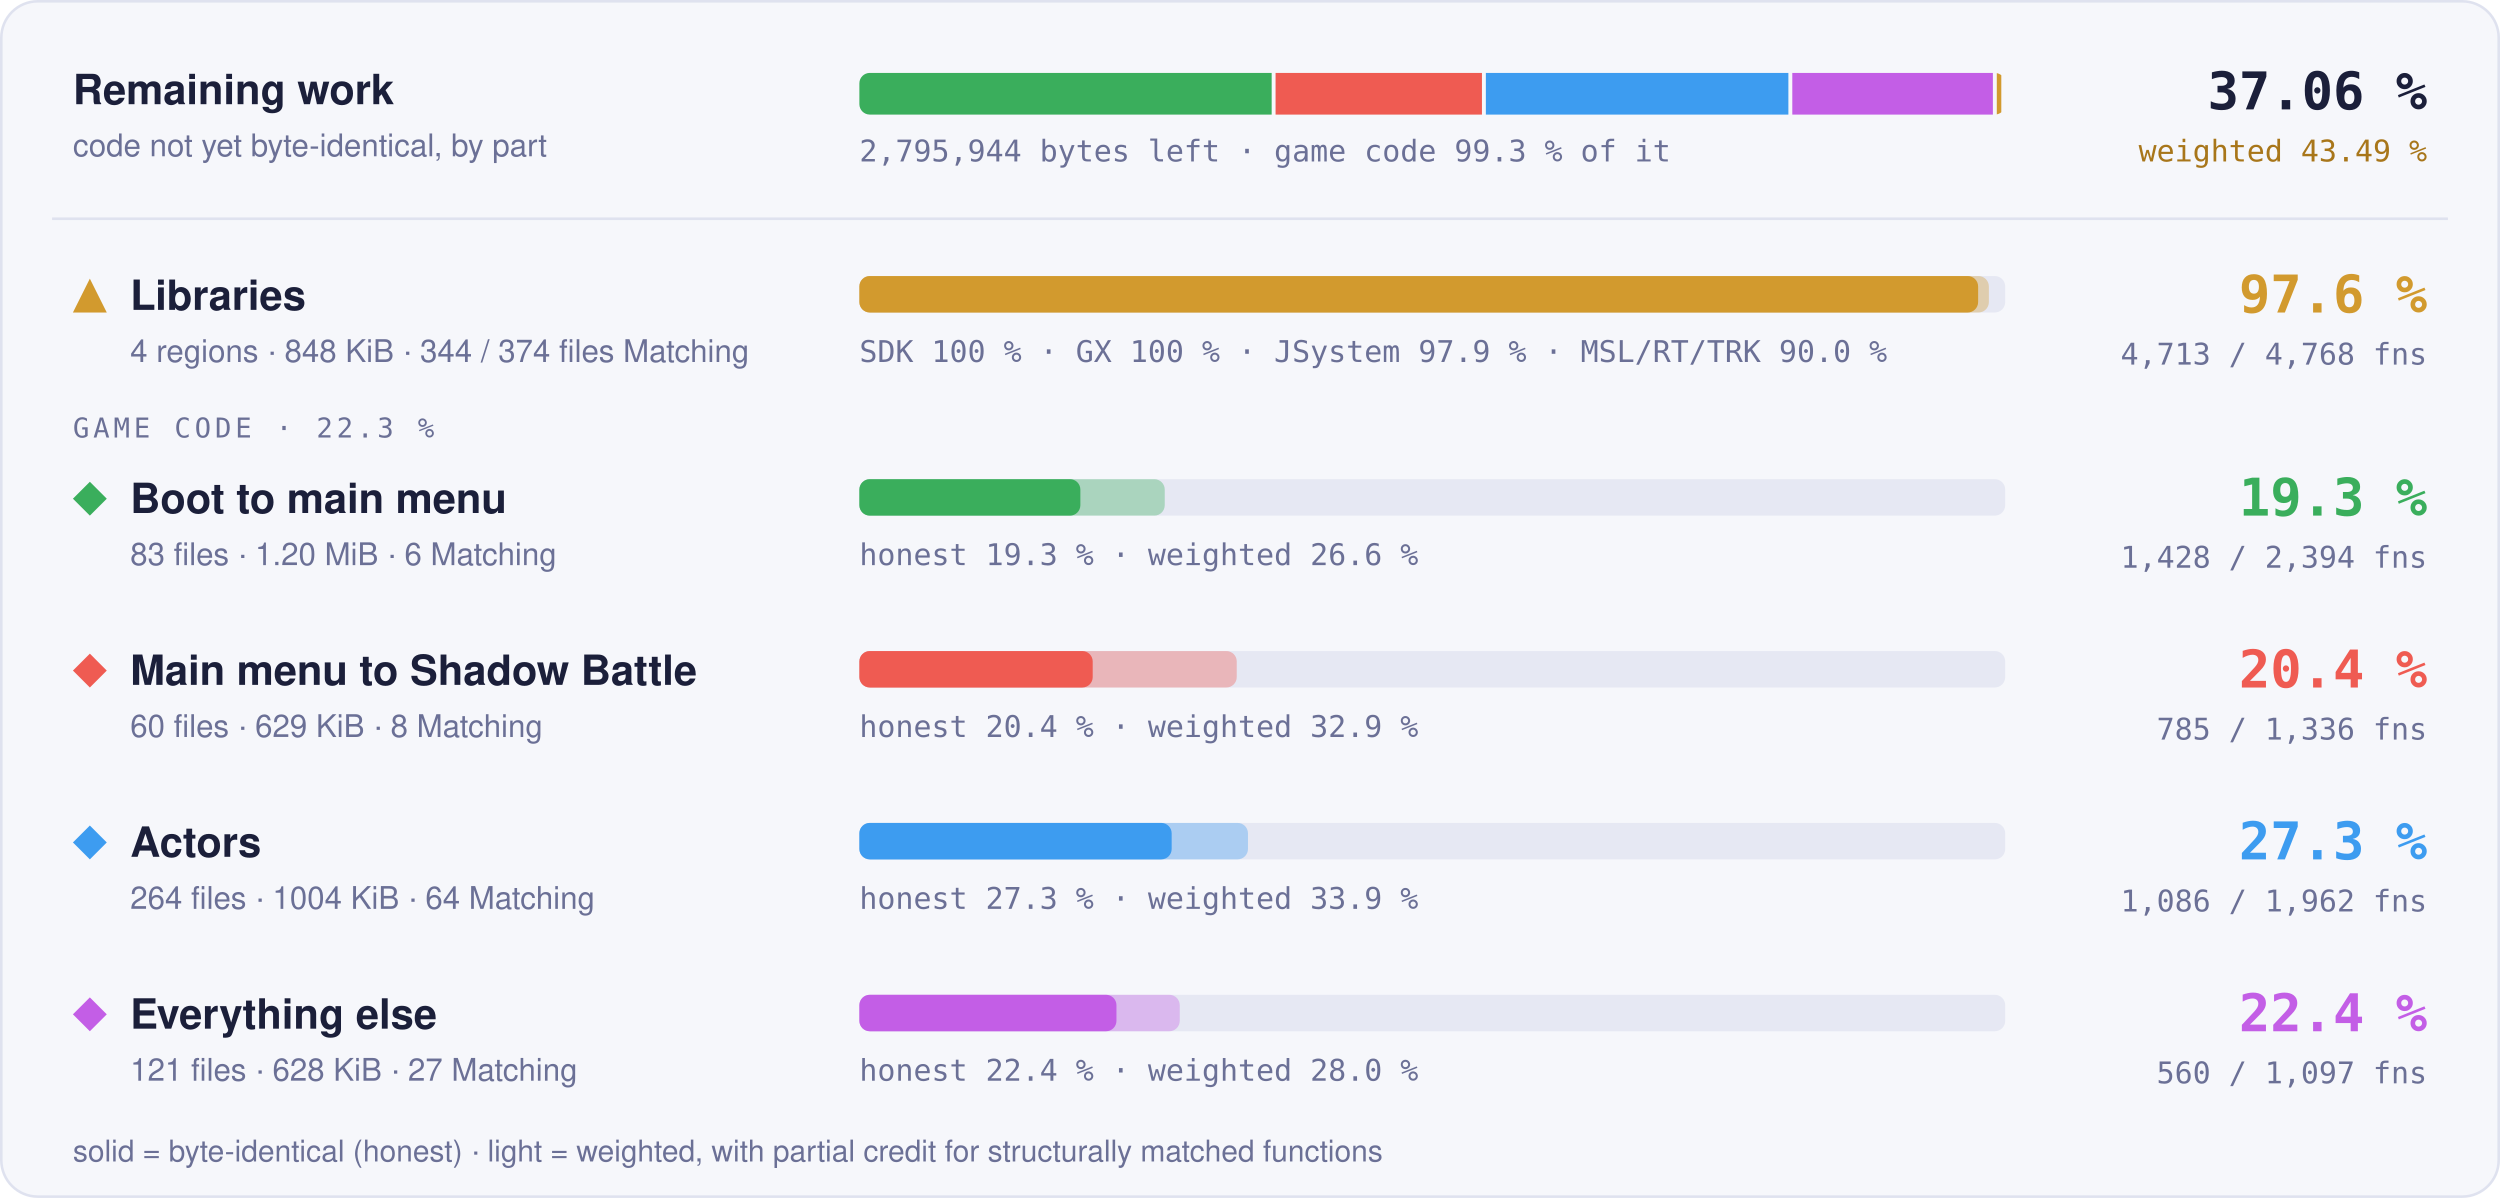
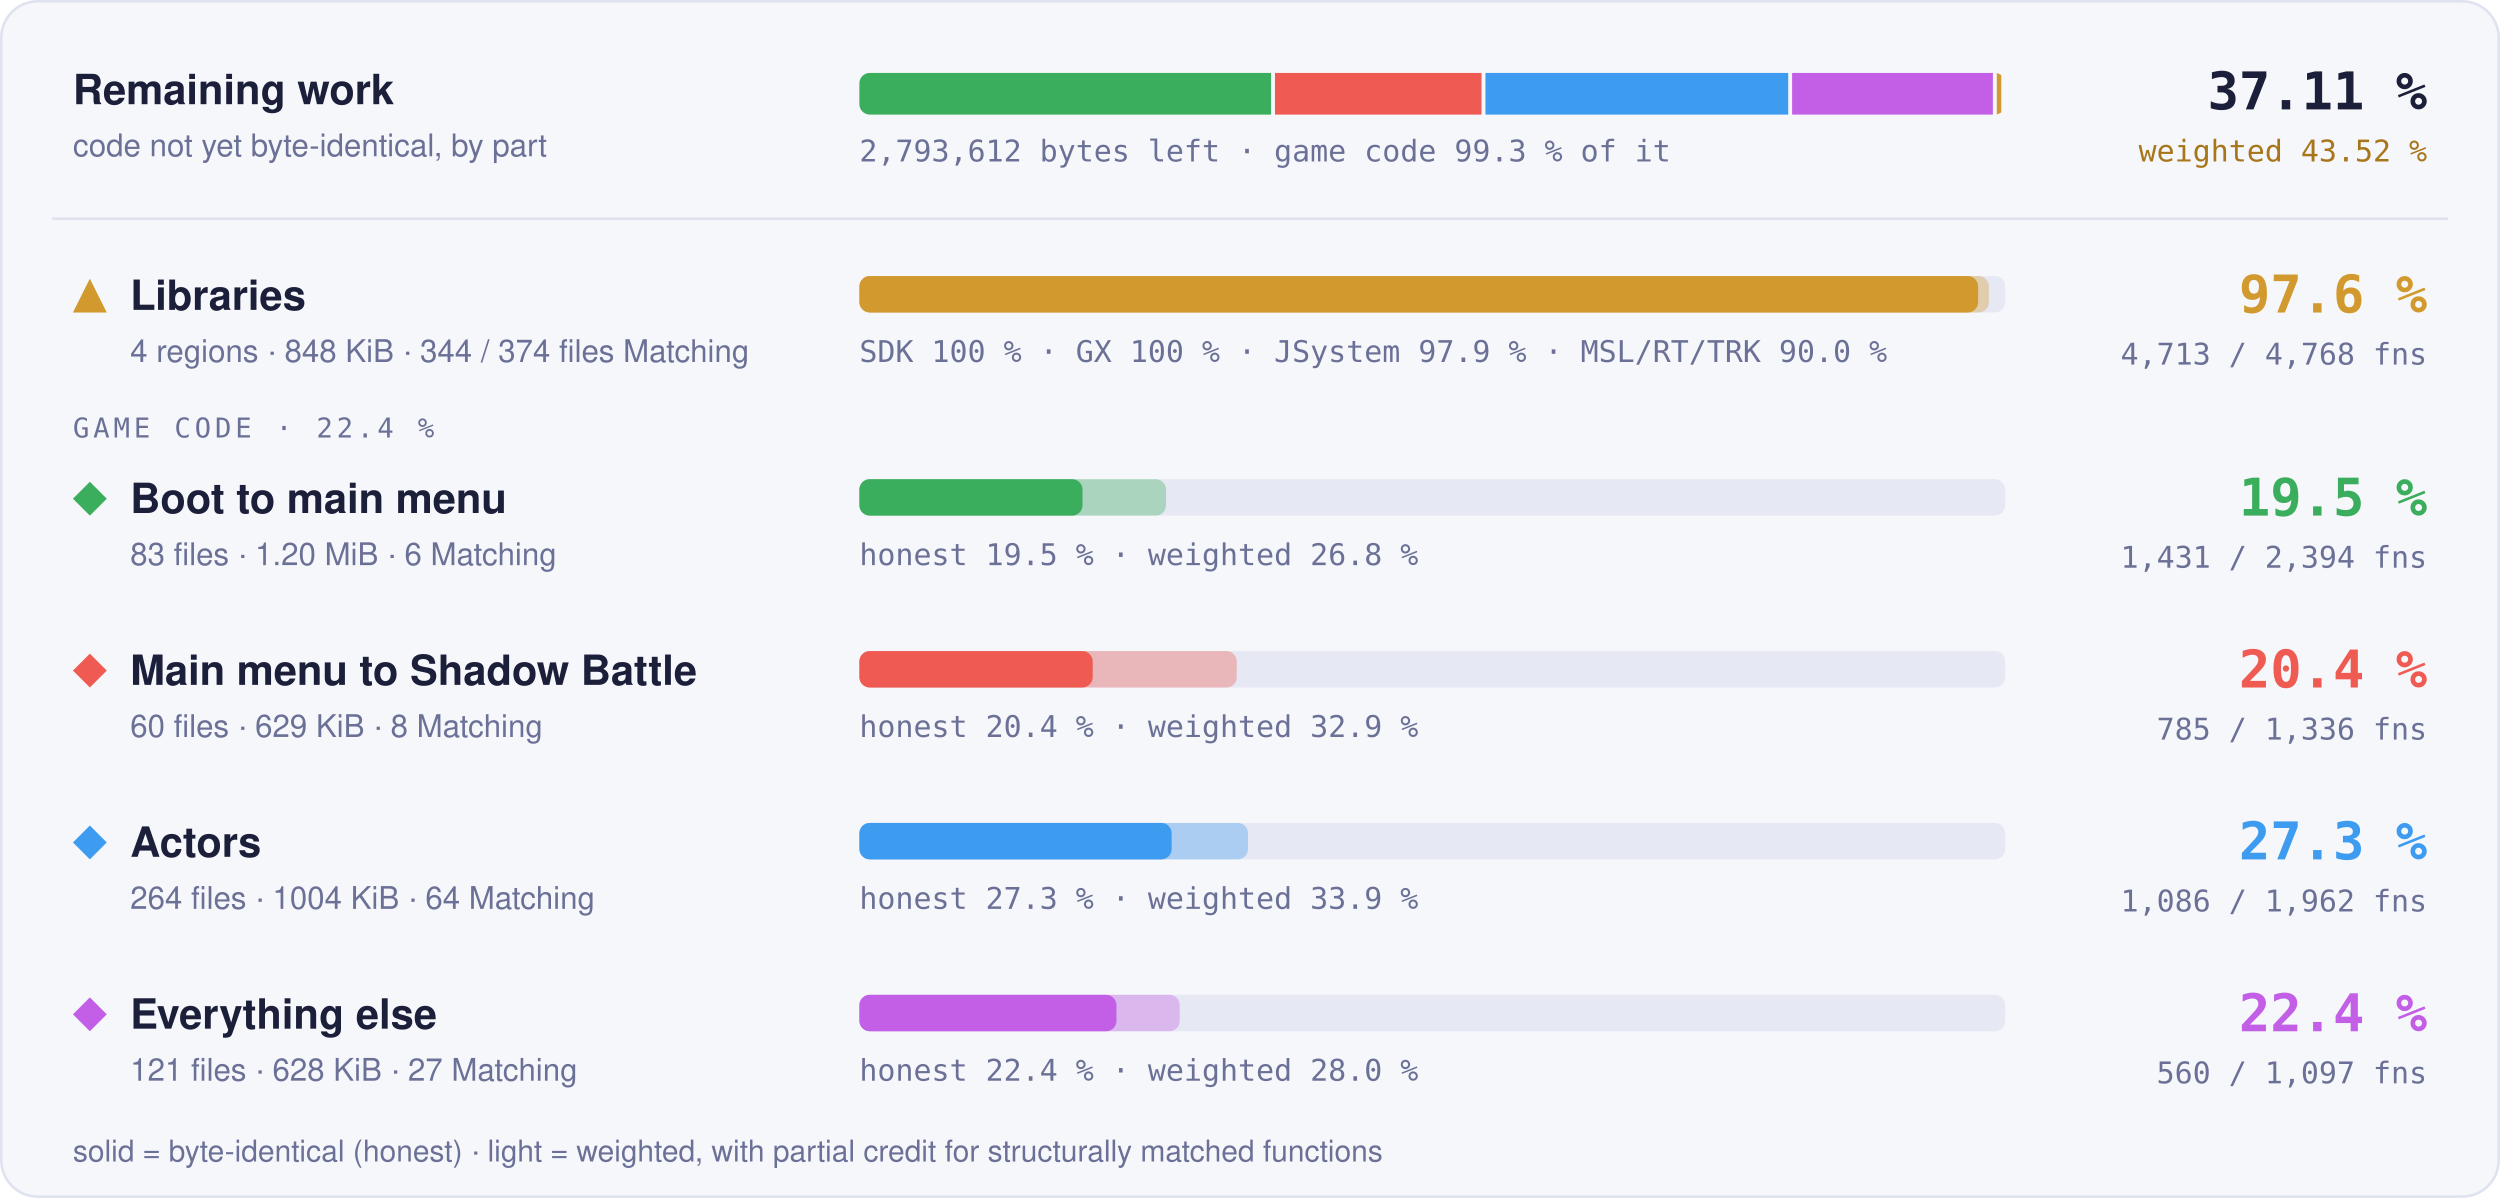
- <svg xmlns="http://www.w3.org/2000/svg" width="960" height="460" viewBox="0 0 960 460" role="img" aria-label="Progress overview: Libraries 97.6 % of code, 4713 of 4768 functions; Boot to main menu 19.3 % of code, 1428 of 2394 functions; Main menu to Shadow Battle 20.4 % of code, 785 of 1336 functions; Actors 27.3 % of code, 1086 of 1962 functions; Everything else 22.4 % of code, 560 of 1097 functions">
+ <svg xmlns="http://www.w3.org/2000/svg" width="960" height="460" viewBox="0 0 960 460" role="img" aria-label="Progress overview: Libraries 97.6 % of code, 4713 of 4768 functions; Boot to main menu 19.5 % of code, 1431 of 2394 functions; Main menu to Shadow Battle 20.4 % of code, 785 of 1336 functions; Actors 27.3 % of code, 1086 of 1962 functions; Everything else 22.4 % of code, 560 of 1097 functions">
  <style>text { font-family: -apple-system, BlinkMacSystemFont, 'Segoe UI', Helvetica, Arial, sans-serif; } .mono { font-family: ui-monospace, SFMono-Regular, 'SF Mono', Menlo, Consolas, monospace; } .grow { transform-box: fill-box; transform-origin: 0 50%; animation: grow 1.4s cubic-bezier(.2,.8,.2,1) both; } @keyframes grow { from { transform: scaleX(0); } } @media (prefers-reduced-motion: reduce) { * { animation: none !important; } }</style>
  <rect x="0.5" y="0.5" width="959" height="459" rx="14" fill="#f6f7fb" stroke="#dfe2ef" />
  <text x="28" y="40" font-size="16" font-weight="700" fill="#1b1f3a">Remaining work</text>
  <text x="28" y="60" font-size="12" fill="#6b7096">code not yet byte-identical, by part</text>
  <clipPath id="rw">
    <rect x="330" y="28" width="440" height="16" rx="4" />
  </clipPath>
  <g clip-path="url(#rw)">
-     <rect class="grow" x="330.00" y="28" width="158.32" height="16" fill="#3aae5c" />
-     <rect class="grow" x="489.82" y="28" width="79.25" height="16" fill="#ef5b52" />
-     <rect class="grow" x="570.57" y="28" width="116.17" height="16" fill="#3d9cf0" />
-     <rect class="grow" x="688.24" y="28" width="77.03" height="16" fill="#c35ee6" />
+     <rect class="grow" x="330.00" y="28" width="158.09" height="16" fill="#3aae5c" />
+     <rect class="grow" x="489.59" y="28" width="79.32" height="16" fill="#ef5b52" />
+     <rect class="grow" x="570.41" y="28" width="116.26" height="16" fill="#3d9cf0" />
+     <rect class="grow" x="688.17" y="28" width="77.10" height="16" fill="#c35ee6" />
    <rect class="grow" x="766.77" y="28" width="1.73" height="16" fill="#d29a2e" />
  </g>
-   <text x="330" y="62" class="mono" font-size="11.5" fill="#6b7096">2,795,944 bytes left · game code 99.3 % of it</text>
-   <text x="932" y="42" text-anchor="end" class="mono" font-size="20" font-weight="700" fill="#1b1f3a">37.06 %</text>
-   <text x="932" y="62" text-anchor="end" class="mono" font-size="11.5" fill="#a8761a">weighted 43.49 %</text>
+   <text x="330" y="62" class="mono" font-size="11.5" fill="#6b7096">2,793,612 bytes left · game code 99.3 % of it</text>
+   <text x="932" y="42" text-anchor="end" class="mono" font-size="20" font-weight="700" fill="#1b1f3a">37.11 %</text>
+   <text x="932" y="62" text-anchor="end" class="mono" font-size="11.5" fill="#a8761a">weighted 43.52 %</text>
  <line x1="20" x2="940" y1="84" y2="84" stroke="#dfe2ef" />
  <g fill="#d29a2e">
    <path d="M34.5 107L41 120L28 120Z" />
  </g>
  <text x="50" y="119" font-size="16" font-weight="700" fill="#1b1f3a">Libraries</text>
  <text x="50" y="139" font-size="12" fill="#6b7096">4 regions · 848 KiB · 344 / 374 files Matching</text>
  <rect x="330" y="106" width="440" height="14" rx="4" fill="#e6e8f3" />
  <rect class="grow" style="animation-delay:0.0s" x="330" y="106" width="433.73" height="14" rx="4" fill="#d29a2e" fill-opacity="0.35" />
  <rect class="grow" style="animation-delay:0.0s" x="330" y="106" width="429.60" height="14" rx="4" fill="#d29a2e" />
  <text x="330" y="139" class="mono" font-size="11.5" fill="#6b7096">SDK 100 % · GX 100 % · JSystem 97.9 % · MSL/RT/TRK 90.0 %</text>
  <text x="932" y="120" text-anchor="end" class="mono" font-size="20" font-weight="700" fill="#d29a2e">97.6 %</text>
  <text x="932" y="140" text-anchor="end" class="mono" font-size="11.5" fill="#6b7096">4,713 / 4,768 fns</text>
-   <text x="28" y="168" class="mono" font-size="10.5" letter-spacing="0.14em" fill="#6b7096">GAME CODE · 22.3 %</text>
+   <text x="28" y="168" class="mono" font-size="10.5" letter-spacing="0.14em" fill="#6b7096">GAME CODE · 22.4 %</text>
  <g fill="#3aae5c">
    <path d="M34.5 185L41 191.5L34.5 198L28 191.5Z" />
  </g>
  <text x="50" y="197" font-size="16" font-weight="700" fill="#1b1f3a">Boot to main menu</text>
  <text x="50" y="217" font-size="12" fill="#6b7096">83 files · 1.20 MiB · 6 Matching</text>
  <rect x="330" y="184" width="440" height="14" rx="4" fill="#e6e8f3" />
-   <rect class="grow" style="animation-delay:0.1s" x="330" y="184" width="117.26" height="14" rx="4" fill="#3aae5c" fill-opacity="0.35" />
-   <rect class="grow" style="animation-delay:0.1s" x="330" y="184" width="84.86" height="14" rx="4" fill="#3aae5c" />
-   <text x="330" y="217" class="mono" font-size="11.5" fill="#6b7096">honest 19.3 % · weighted 26.6 %</text>
-   <text x="932" y="198" text-anchor="end" class="mono" font-size="20" font-weight="700" fill="#3aae5c">19.3 %</text>
-   <text x="932" y="218" text-anchor="end" class="mono" font-size="11.5" fill="#6b7096">1,428 / 2,394 fns</text>
+   <rect class="grow" style="animation-delay:0.1s" x="330" y="184" width="117.75" height="14" rx="4" fill="#3aae5c" fill-opacity="0.35" />
+   <rect class="grow" style="animation-delay:0.1s" x="330" y="184" width="85.68" height="14" rx="4" fill="#3aae5c" />
+   <text x="330" y="217" class="mono" font-size="11.5" fill="#6b7096">honest 19.5 % · weighted 26.8 %</text>
+   <text x="932" y="198" text-anchor="end" class="mono" font-size="20" font-weight="700" fill="#3aae5c">19.5 %</text>
+   <text x="932" y="218" text-anchor="end" class="mono" font-size="11.5" fill="#6b7096">1,431 / 2,394 fns</text>
  <g fill="#ef5b52">
    <path d="M34.5 251L41 257.5L34.5 264L28 257.5Z" />
  </g>
  <text x="50" y="263" font-size="16" font-weight="700" fill="#1b1f3a">Main menu to Shadow Battle</text>
  <text x="50" y="283" font-size="12" fill="#6b7096">60 files · 629 KiB · 8 Matching</text>
  <rect x="330" y="250" width="440" height="14" rx="4" fill="#e6e8f3" />
  <rect class="grow" style="animation-delay:0.2s" x="330" y="250" width="144.91" height="14" rx="4" fill="#ef5b52" fill-opacity="0.35" />
  <rect class="grow" style="animation-delay:0.2s" x="330" y="250" width="89.60" height="14" rx="4" fill="#ef5b52" />
  <text x="330" y="283" class="mono" font-size="11.5" fill="#6b7096">honest 20.4 % · weighted 32.9 %</text>
  <text x="932" y="264" text-anchor="end" class="mono" font-size="20" font-weight="700" fill="#ef5b52">20.4 %</text>
  <text x="932" y="284" text-anchor="end" class="mono" font-size="11.5" fill="#6b7096">785 / 1,336 fns</text>
  <g fill="#3d9cf0">
    <path d="M34.5 317L41 323.5L34.5 330L28 323.5Z" />
  </g>
  <text x="50" y="329" font-size="16" font-weight="700" fill="#1b1f3a">Actors</text>
  <text x="50" y="349" font-size="12" fill="#6b7096">264 files · 1004 KiB · 64 Matching</text>
  <rect x="330" y="316" width="440" height="14" rx="4" fill="#e6e8f3" />
  <rect class="grow" style="animation-delay:0.3s" x="330" y="316" width="149.22" height="14" rx="4" fill="#3d9cf0" fill-opacity="0.35" />
  <rect class="grow" style="animation-delay:0.3s" x="330" y="316" width="119.92" height="14" rx="4" fill="#3d9cf0" />
  <text x="330" y="349" class="mono" font-size="11.5" fill="#6b7096">honest 27.3 % · weighted 33.9 %</text>
  <text x="932" y="330" text-anchor="end" class="mono" font-size="20" font-weight="700" fill="#3d9cf0">27.3 %</text>
  <text x="932" y="350" text-anchor="end" class="mono" font-size="11.5" fill="#6b7096">1,086 / 1,962 fns</text>
  <g fill="#c35ee6">
    <path d="M34.5 383L41 389.5L34.5 396L28 389.5Z" />
  </g>
  <text x="50" y="395" font-size="16" font-weight="700" fill="#1b1f3a">Everything else</text>
  <text x="50" y="415" font-size="12" fill="#6b7096">121 files · 628 KiB · 27 Matching</text>
  <rect x="330" y="382" width="440" height="14" rx="4" fill="#e6e8f3" />
  <rect class="grow" style="animation-delay:0.4s" x="330" y="382" width="123.02" height="14" rx="4" fill="#c35ee6" fill-opacity="0.35" />
  <rect class="grow" style="animation-delay:0.4s" x="330" y="382" width="98.72" height="14" rx="4" fill="#c35ee6" />
  <text x="330" y="415" class="mono" font-size="11.5" fill="#6b7096">honest 22.4 % · weighted 28.0 %</text>
  <text x="932" y="396" text-anchor="end" class="mono" font-size="20" font-weight="700" fill="#c35ee6">22.4 %</text>
  <text x="932" y="416" text-anchor="end" class="mono" font-size="11.5" fill="#6b7096">560 / 1,097 fns</text>
  <text x="28" y="446" font-size="11.5" fill="#6b7096">solid = byte-identical (honest) · light = weighted, with partial credit for structurally matched functions</text>
</svg>
